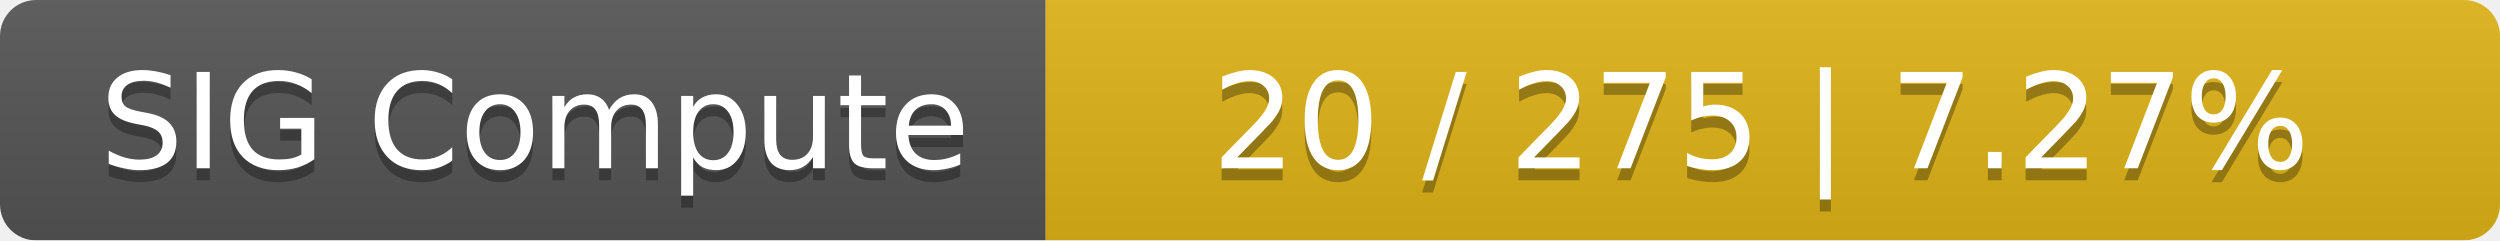
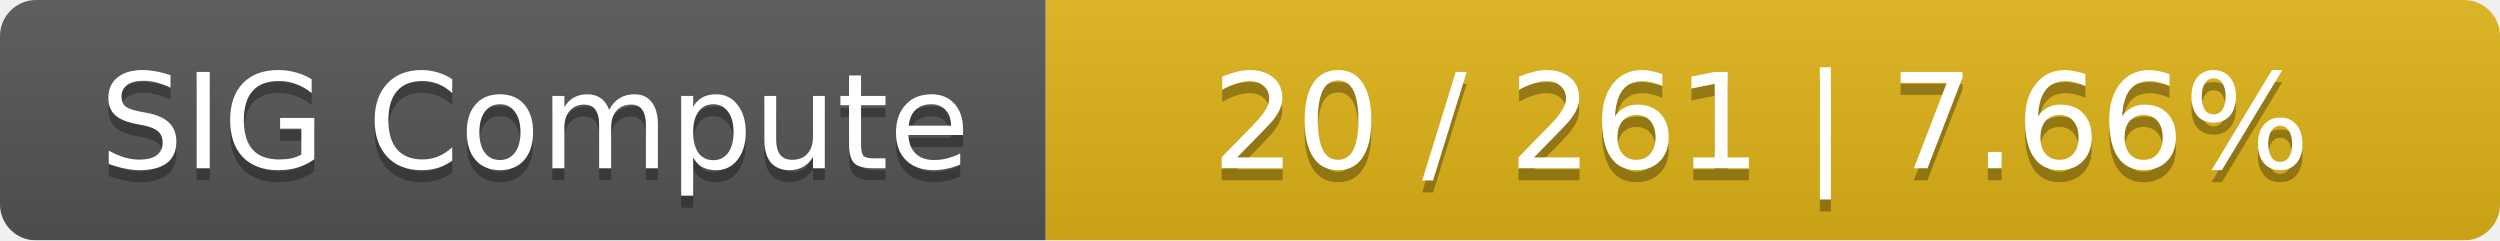
<svg xmlns="http://www.w3.org/2000/svg" width="208" height="20">
  <linearGradient id="smooth" x2="0" y2="100%">
    <stop offset="0" stop-color="#bbb" stop-opacity=".1" />
    <stop offset="1" stop-opacity=".1" />
  </linearGradient>
  <mask id="round">
    <rect width="208" height="20" rx="3" fill="#fff" />
  </mask>
  <g mask="url(#round)">
    <rect width="87" height="20" fill="#555" />
    <rect x="87" width="121" height="20" fill="#dfb317" />
    <rect width="208" height="20" fill="url(#smooth)" />
  </g>
  <g fill="#fff" text-anchor="middle" font-family="DejaVu Sans,Verdana,Geneva,sans-serif" font-size="11">
    <text x="44.5" y="15" fill="#010101" fill-opacity=".3">SIG Compute</text>
    <text x="44.5" y="14">SIG Compute</text>
-     <text x="146.5" y="15" fill="#010101" fill-opacity=".3">20 / 275    |    7.27%</text>
-     <text x="146.5" y="14">20 / 275    |    7.27%</text>
+     <text x="146.5" y="15" fill="#010101" fill-opacity=".3">20 / 261    |    7.66%</text>
+     <text x="146.5" y="14">20 / 261    |    7.66%</text>
  </g>
</svg>
